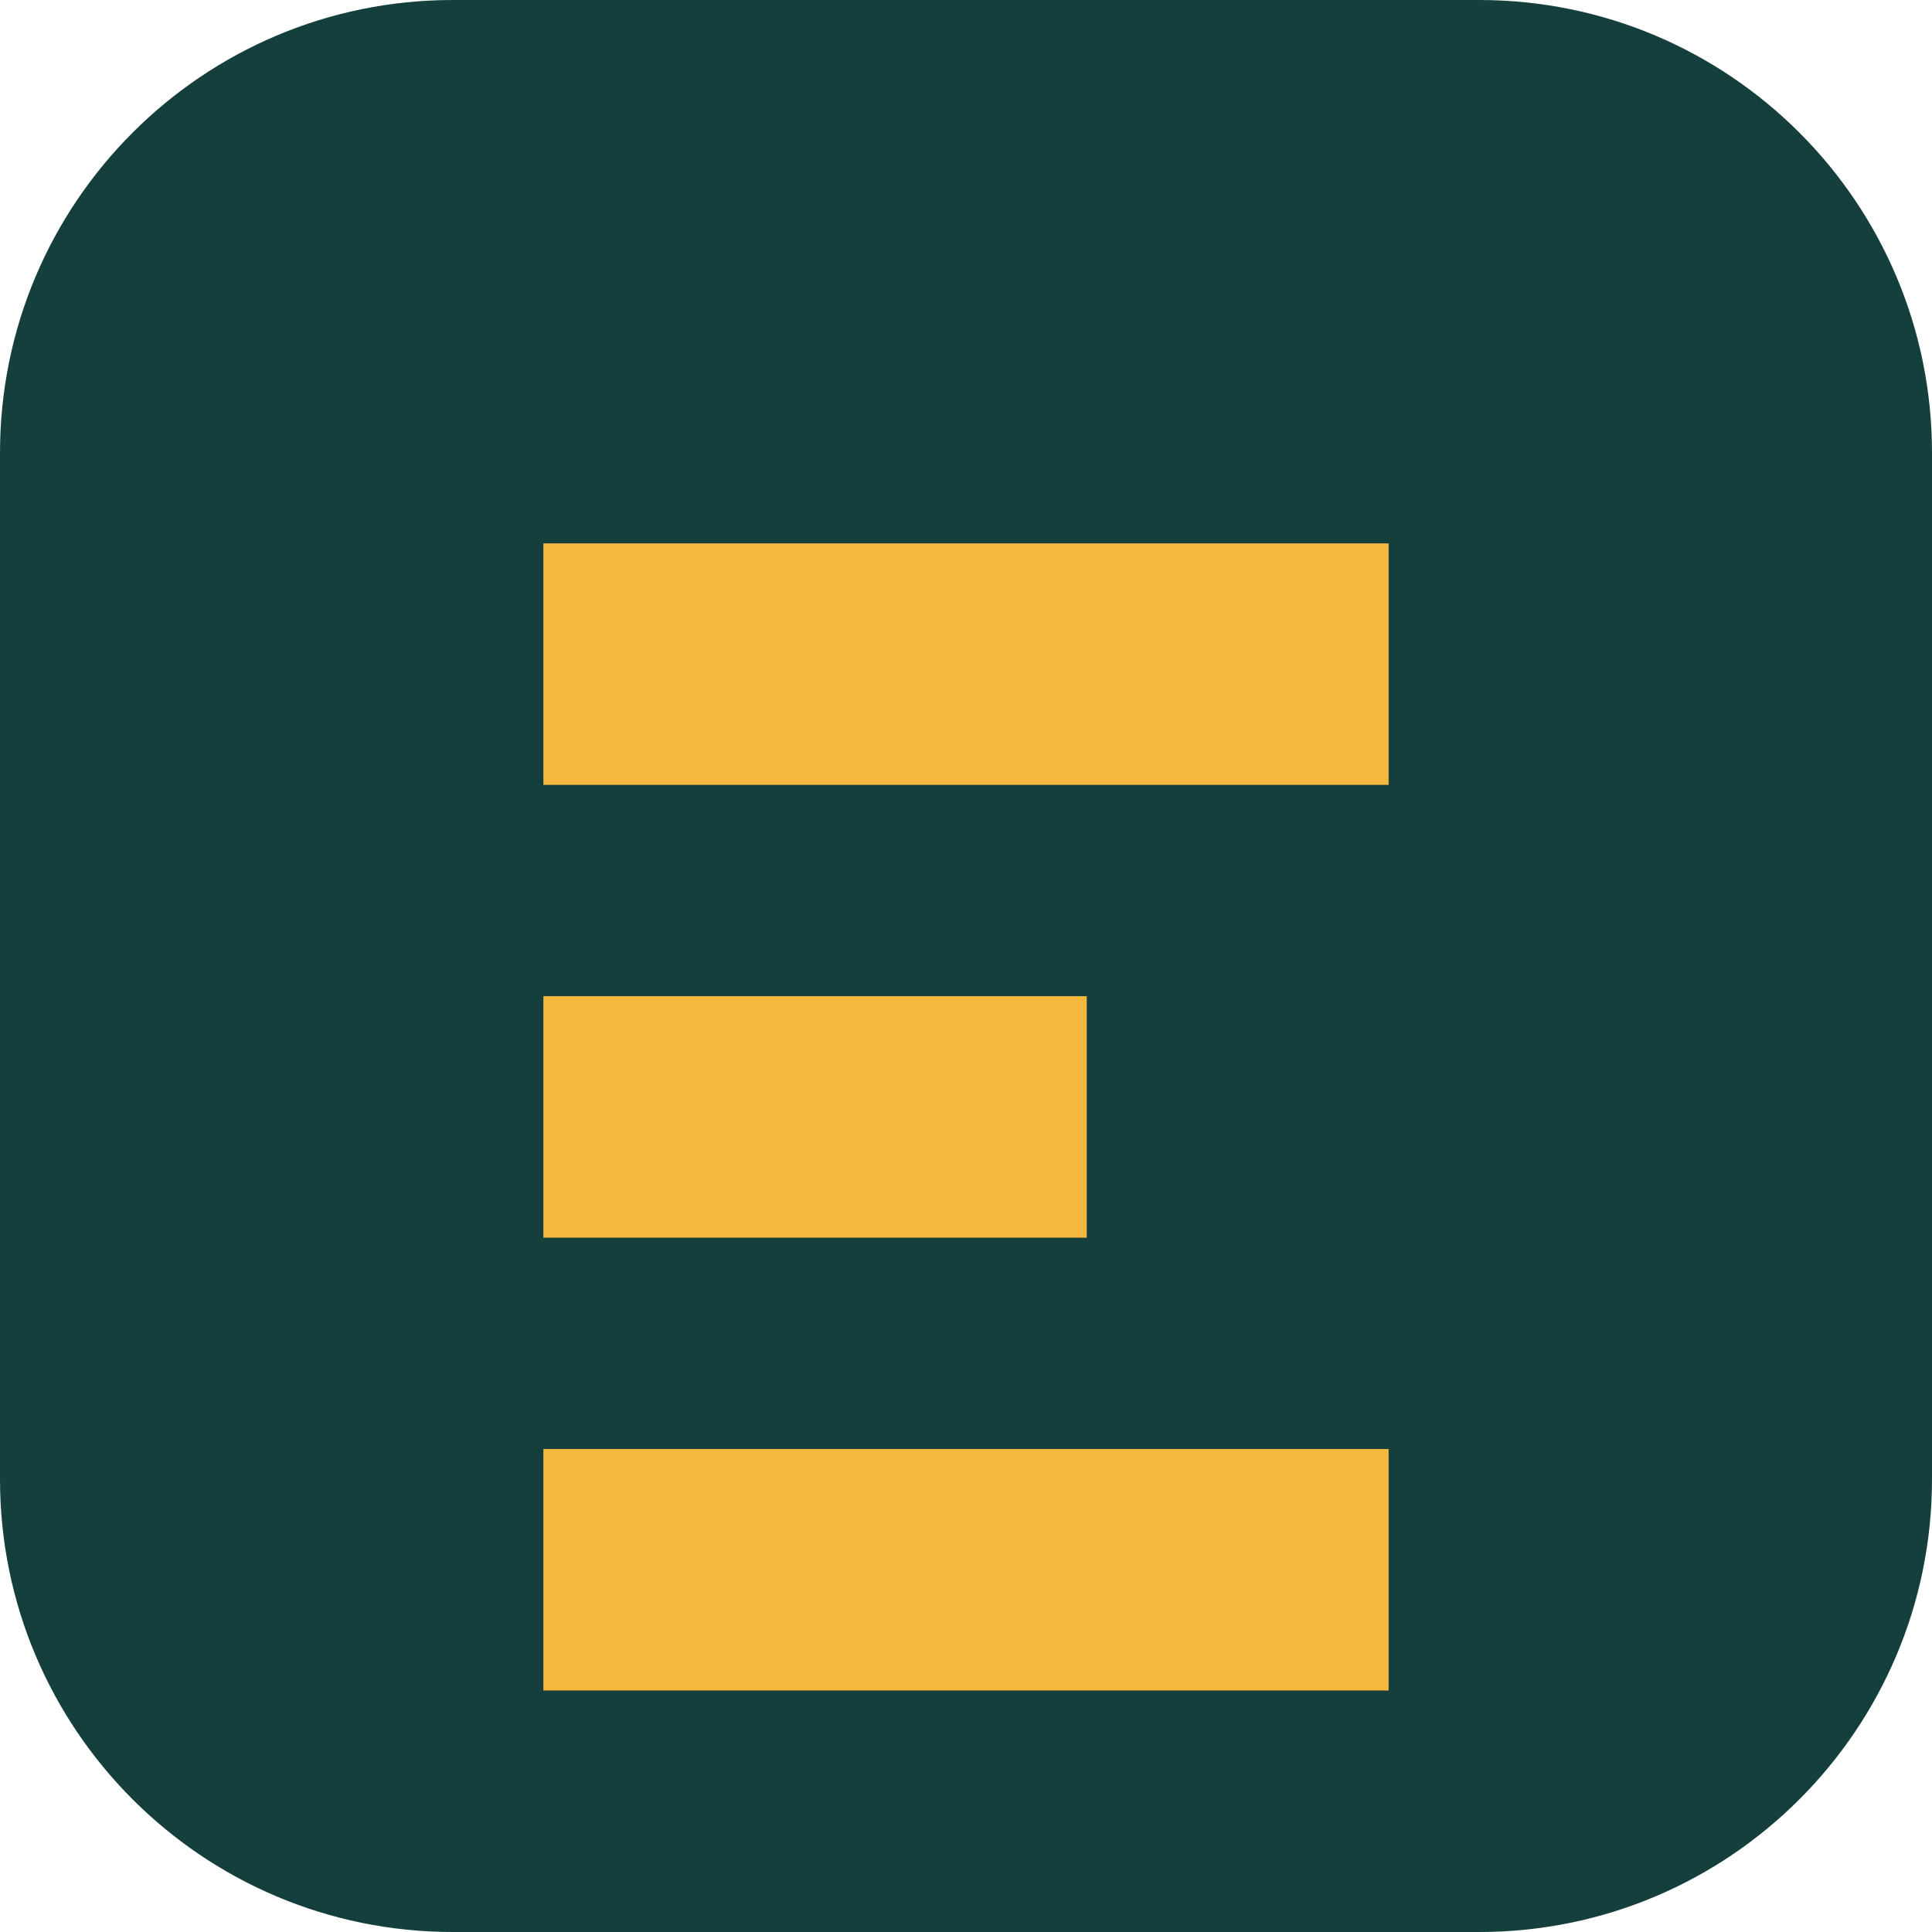
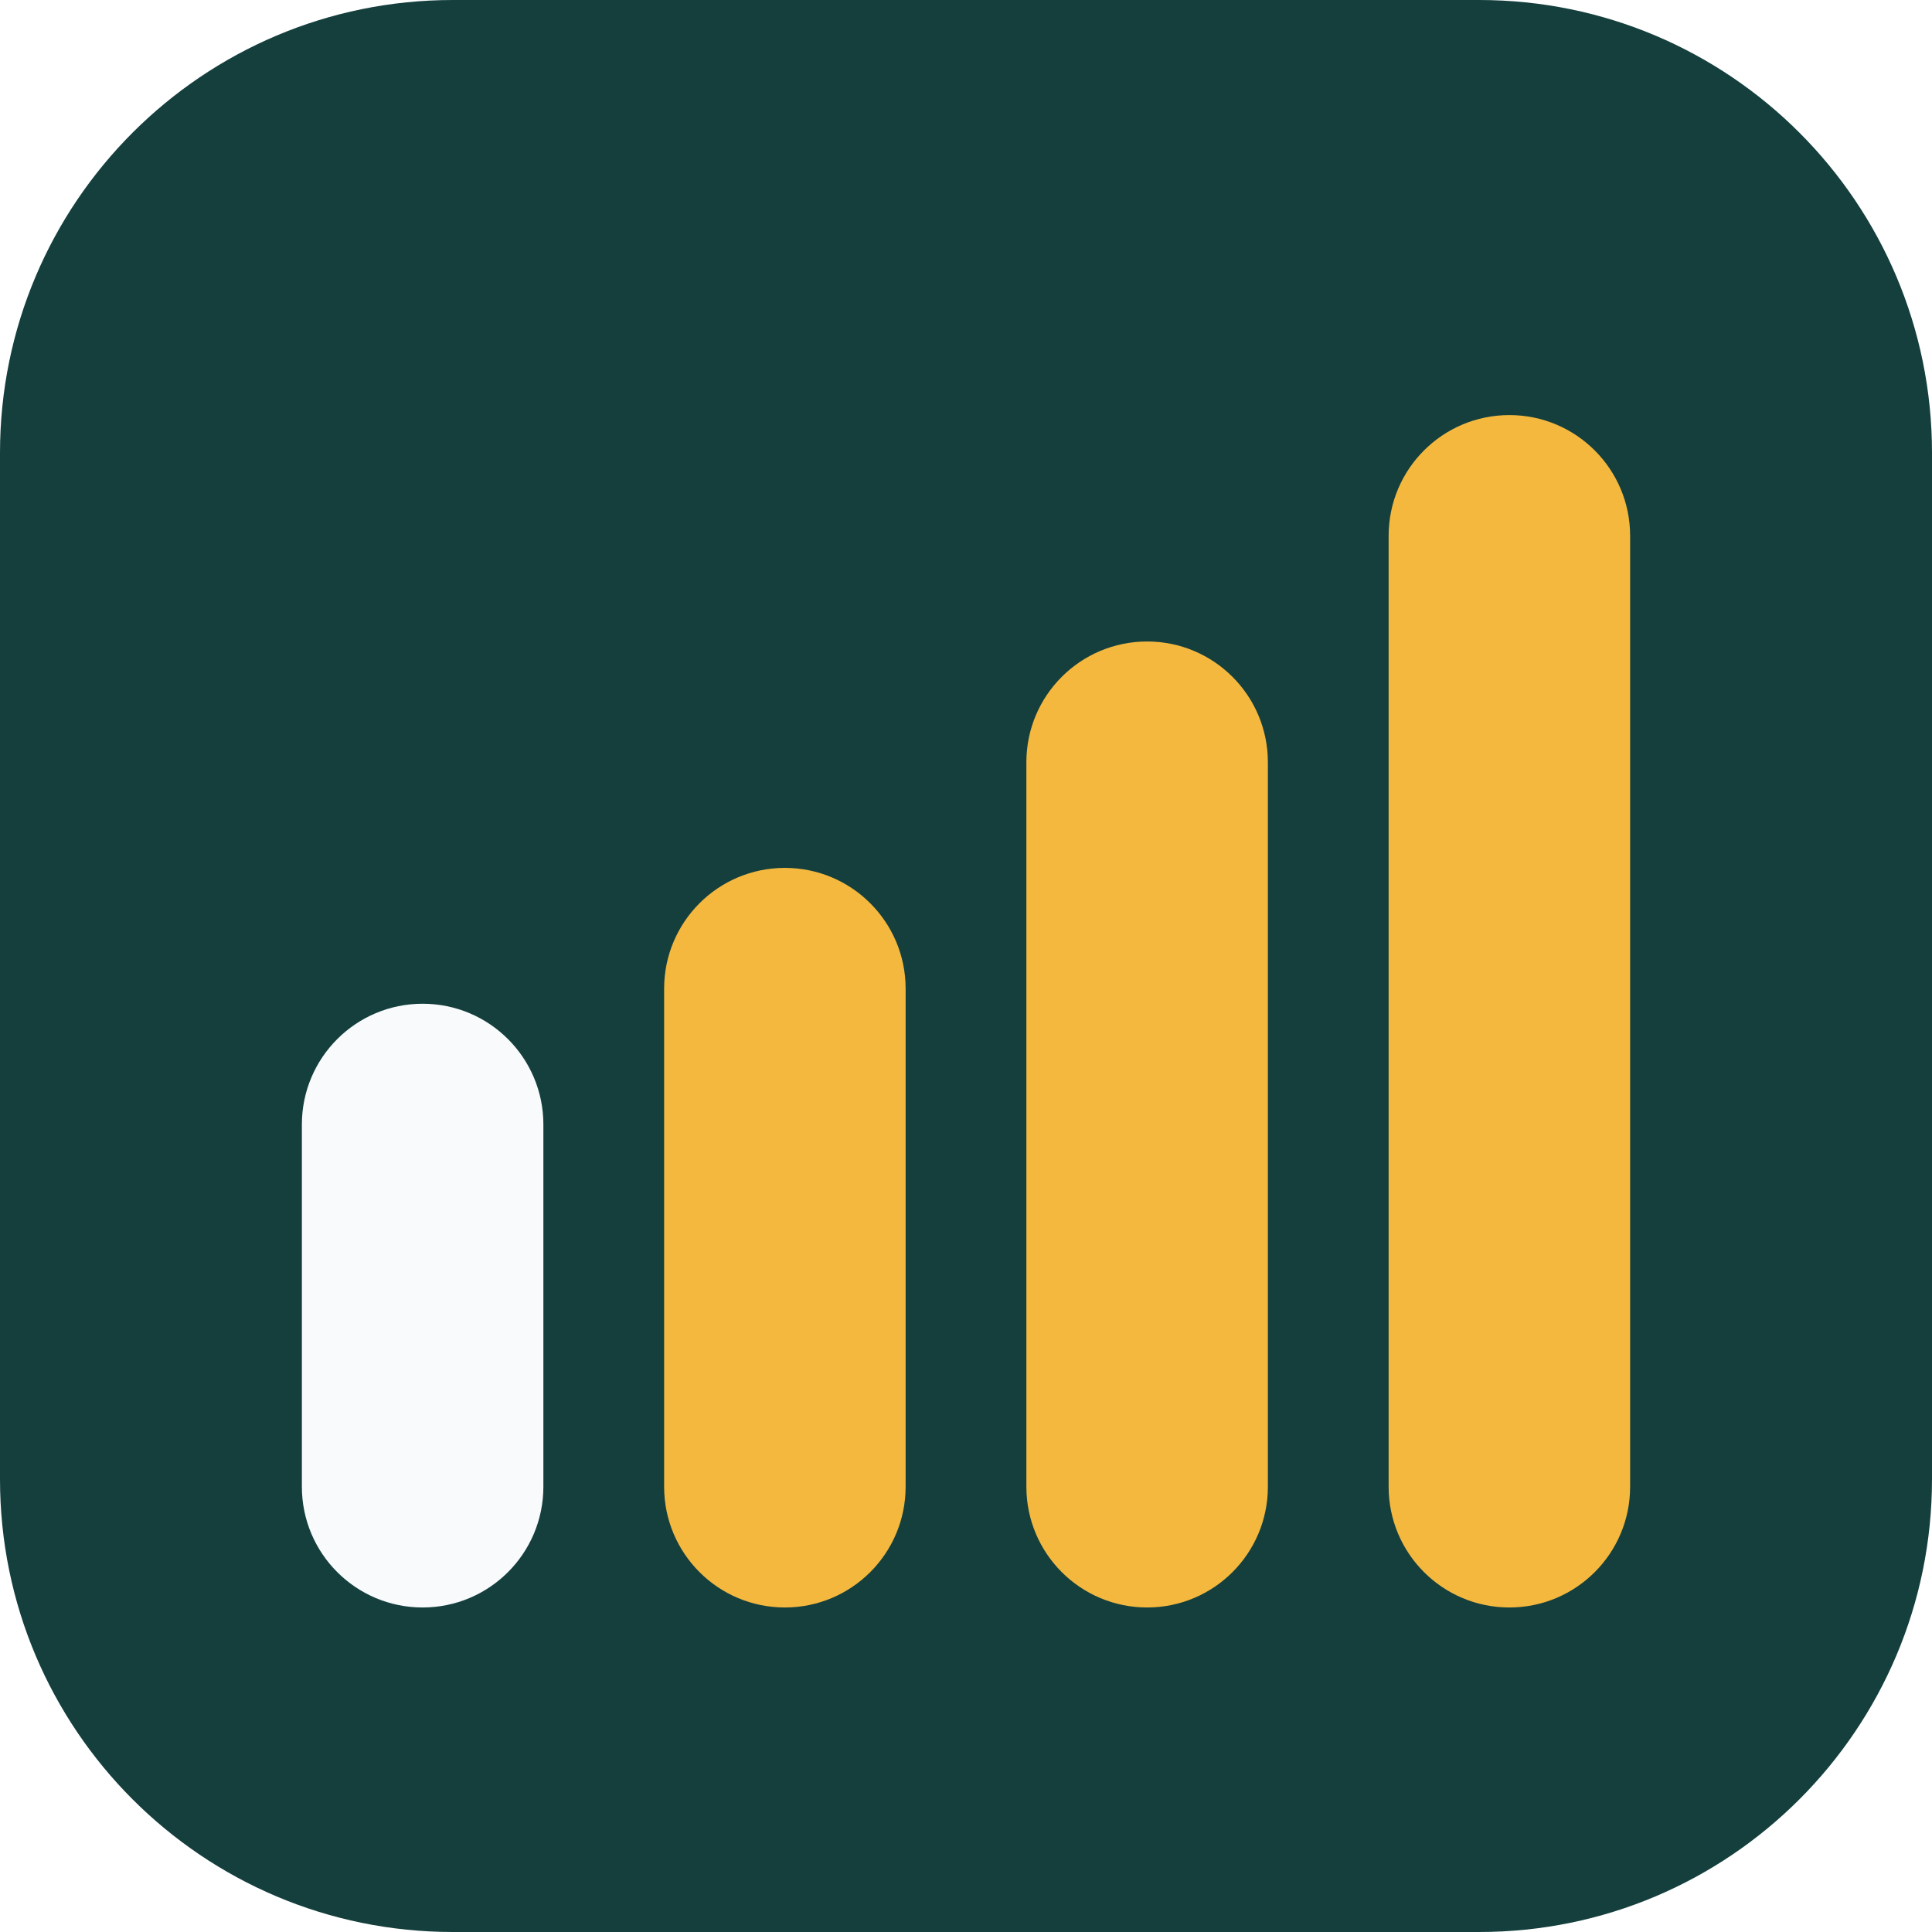
- <svg xmlns="http://www.w3.org/2000/svg" viewBox="0 0 64 64">
-   <rect width="64" height="64" rx="15" fill="#143f3d" />
-   <path d="M18 18h28v8H18zm0 15h18v8H18zm0 15h28v8H18z" fill="#f4b83f" />
+ <svg xmlns="http://www.w3.org/2000/svg" viewBox="0 0 512 512">
+   <rect width="512" height="512" rx="120" fill="#143f3d" />
+   <rect x="80" y="266" width="64" height="160" rx="32" fill="#f8fafc" />
+   <rect x="176" y="230" width="64" height="196" rx="32" fill="#f4b83f" />
+   <rect x="272" y="170" width="64" height="256" rx="32" fill="#f4b83f" />
+   <rect x="368" y="110" width="64" height="316" rx="32" fill="#f4b83f" />
</svg>
